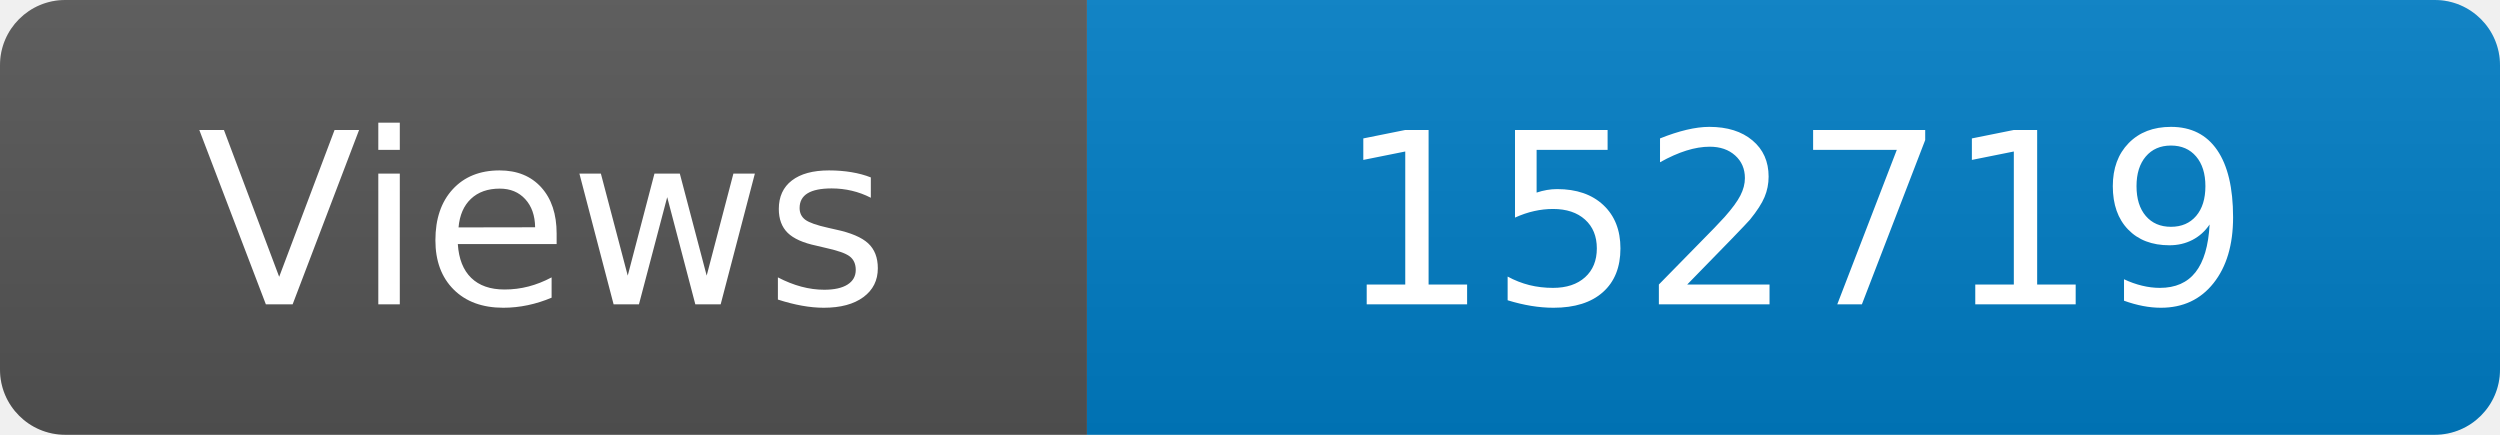
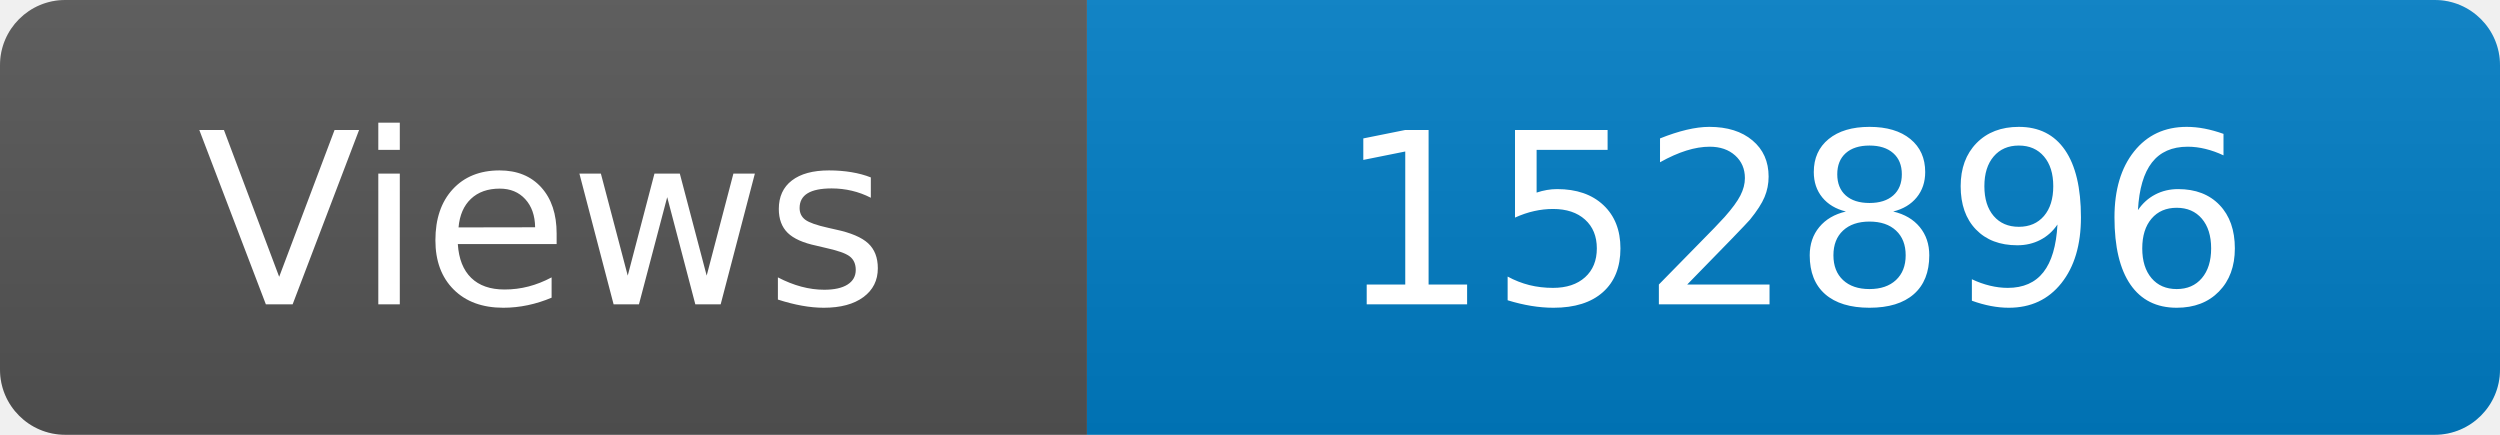
<svg xmlns="http://www.w3.org/2000/svg" width="115" height="20" role="img" aria-label="Maintained?: yes">
  <linearGradient id="s" x2="0" y2="100%">
    <stop offset="0" stop-color="#bbb" stop-opacity=".1" />
    <stop offset="1" stop-opacity=".1" />
  </linearGradient>
  <clipPath id="r">
    <rect width="115" height="20" rx="3" fill="#fff" />
  </clipPath>
  <g clip-path="url(#r)">
    <rect width="50" height="20" fill="#555" />
    <rect x="50" width="160" height="20" fill="#007ec6" />
    <rect width="115" height="20" fill="url(#s)" />
  </g>
  <g fill="#fff" text-anchor="middle" font-family="Verdana,Geneva,DejaVu Sans,sans-serif" font-size="110">
    <text x="250" y="140" transform="scale(.1)" fill="#fff">Views</text>
-     <text x="825" y="140" transform="scale(.1)" fill="#fff">152719</text>
+     <text x="825" y="140" transform="scale(.1)" fill="#fff">152896</text>
  </g>
</svg>
